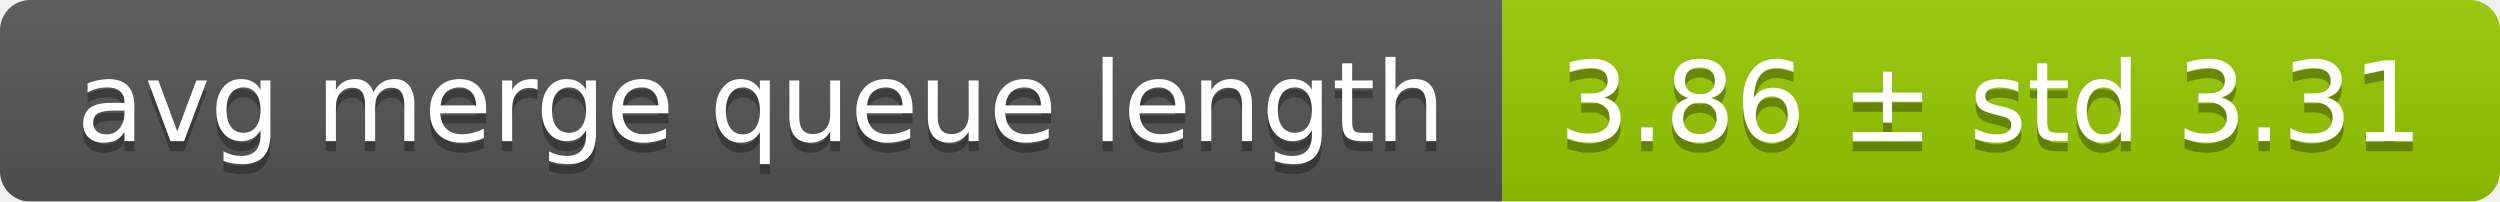
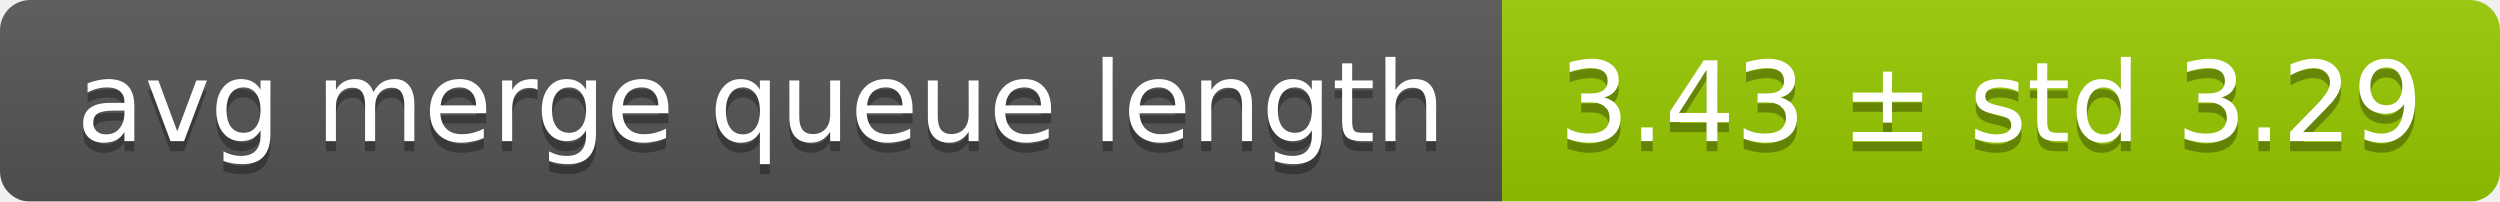
<svg xmlns="http://www.w3.org/2000/svg" width="248" height="20">
  <linearGradient id="smooth" x2="0" y2="100%">
    <stop offset="0" stop-color="#bbb" stop-opacity=".1" />
    <stop offset="1" stop-opacity=".1" />
  </linearGradient>
  <mask id="round">
    <rect width="248" height="20" rx="3" fill="#fff" />
  </mask>
  <g mask="url(#round)">
    <rect width="149" height="20" fill="#555" />
    <rect x="149" width="99" height="20" fill="#97ca00" />
    <rect width="248" height="20" fill="url(#smooth)" />
  </g>
  <g fill="#fff" text-anchor="middle" font-family="DejaVu Sans,Verdana,Geneva,sans-serif" font-size="11">
    <text x="75.5" y="15" fill="#010101" fill-opacity=".3">avg merge queue length</text>
    <text x="75.5" y="14">avg merge queue length</text>
-     <text x="197.5" y="15" fill="#010101" fill-opacity=".3">3.86 ± std 3.31</text>
-     <text x="197.5" y="14">3.86 ± std 3.31</text>
+     <text x="197.5" y="15" fill="#010101" fill-opacity=".3">3.43 ± std 3.29</text>
+     <text x="197.5" y="14">3.43 ± std 3.29</text>
  </g>
</svg>
